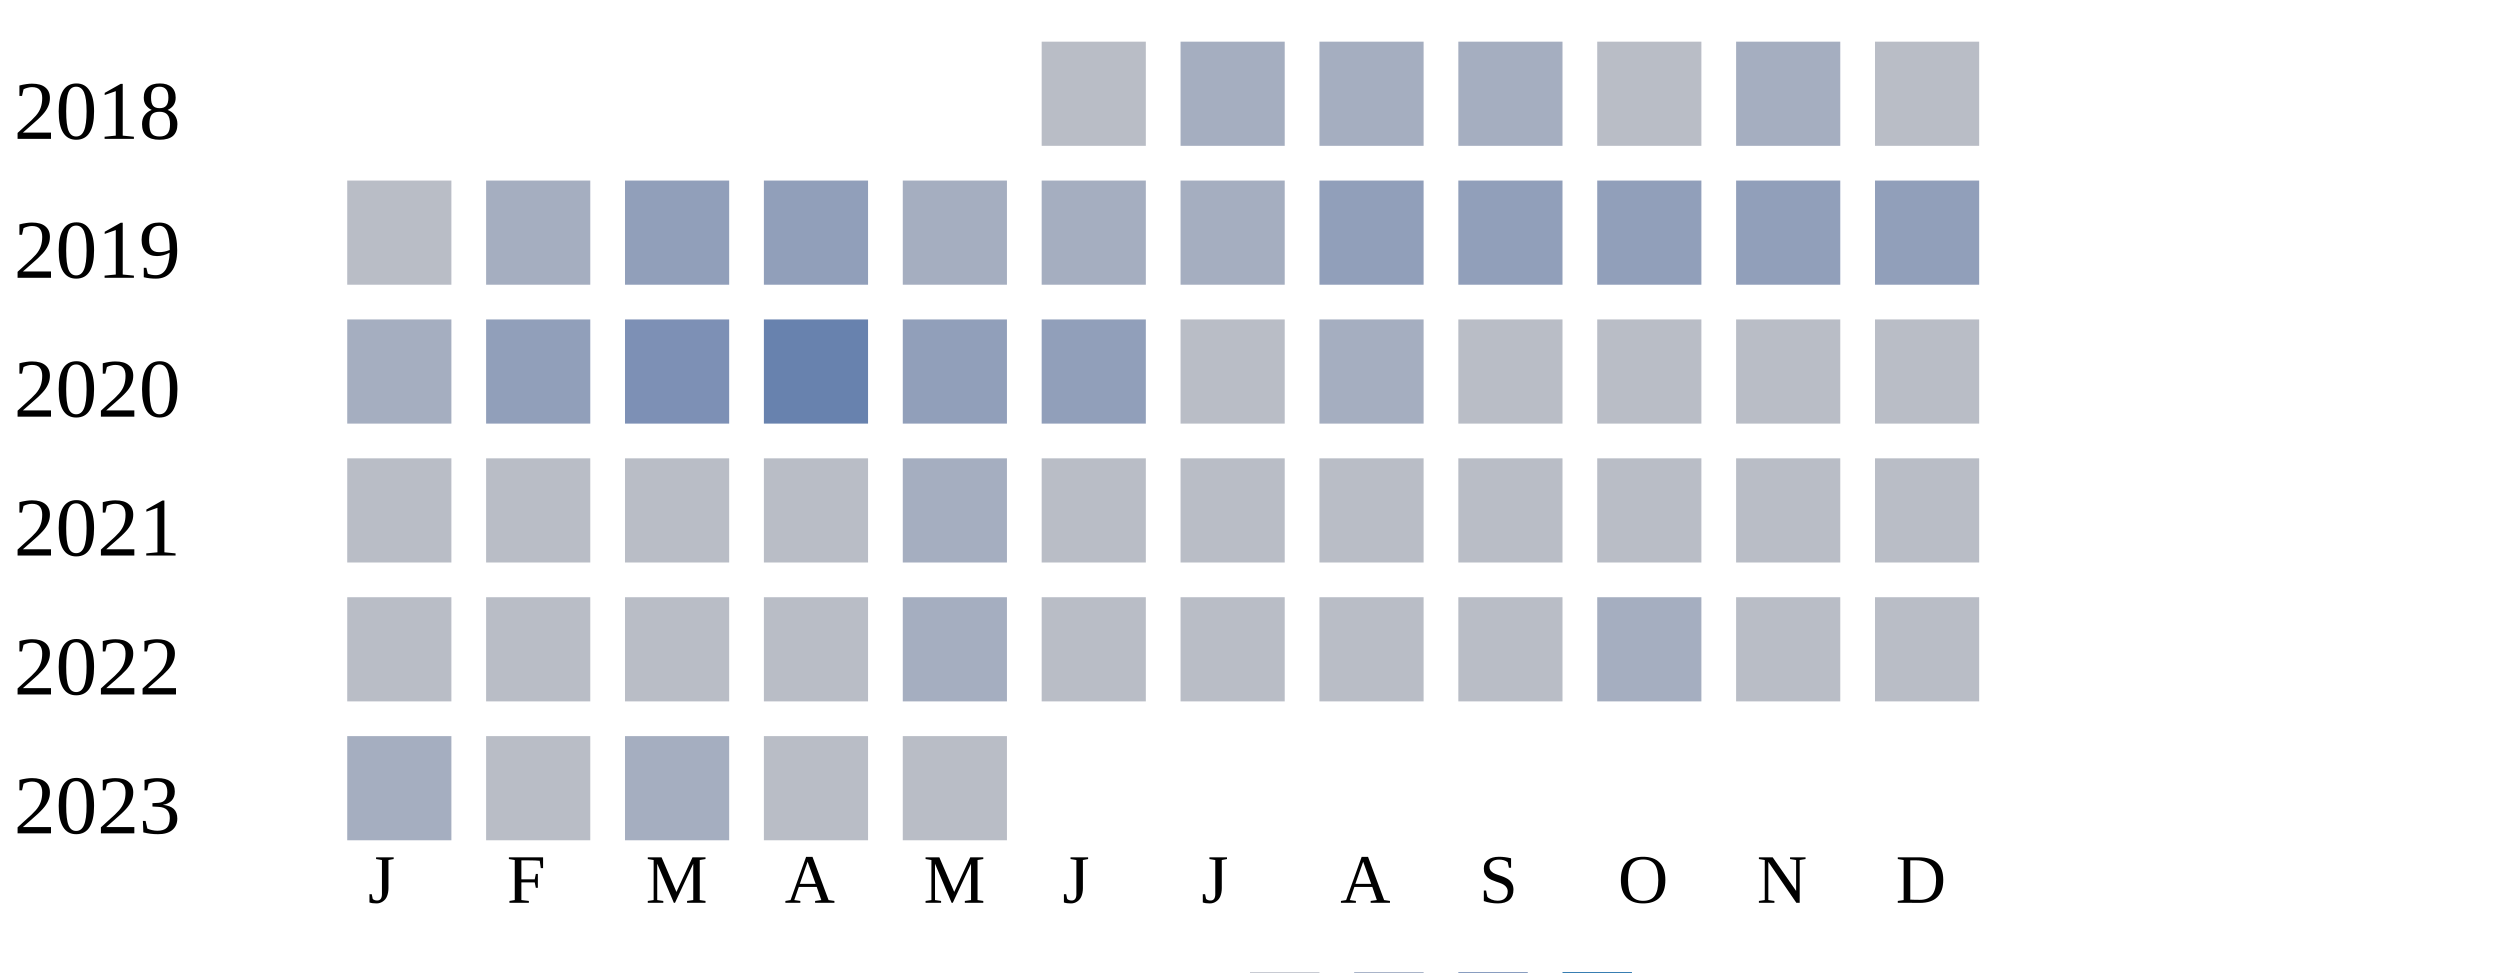
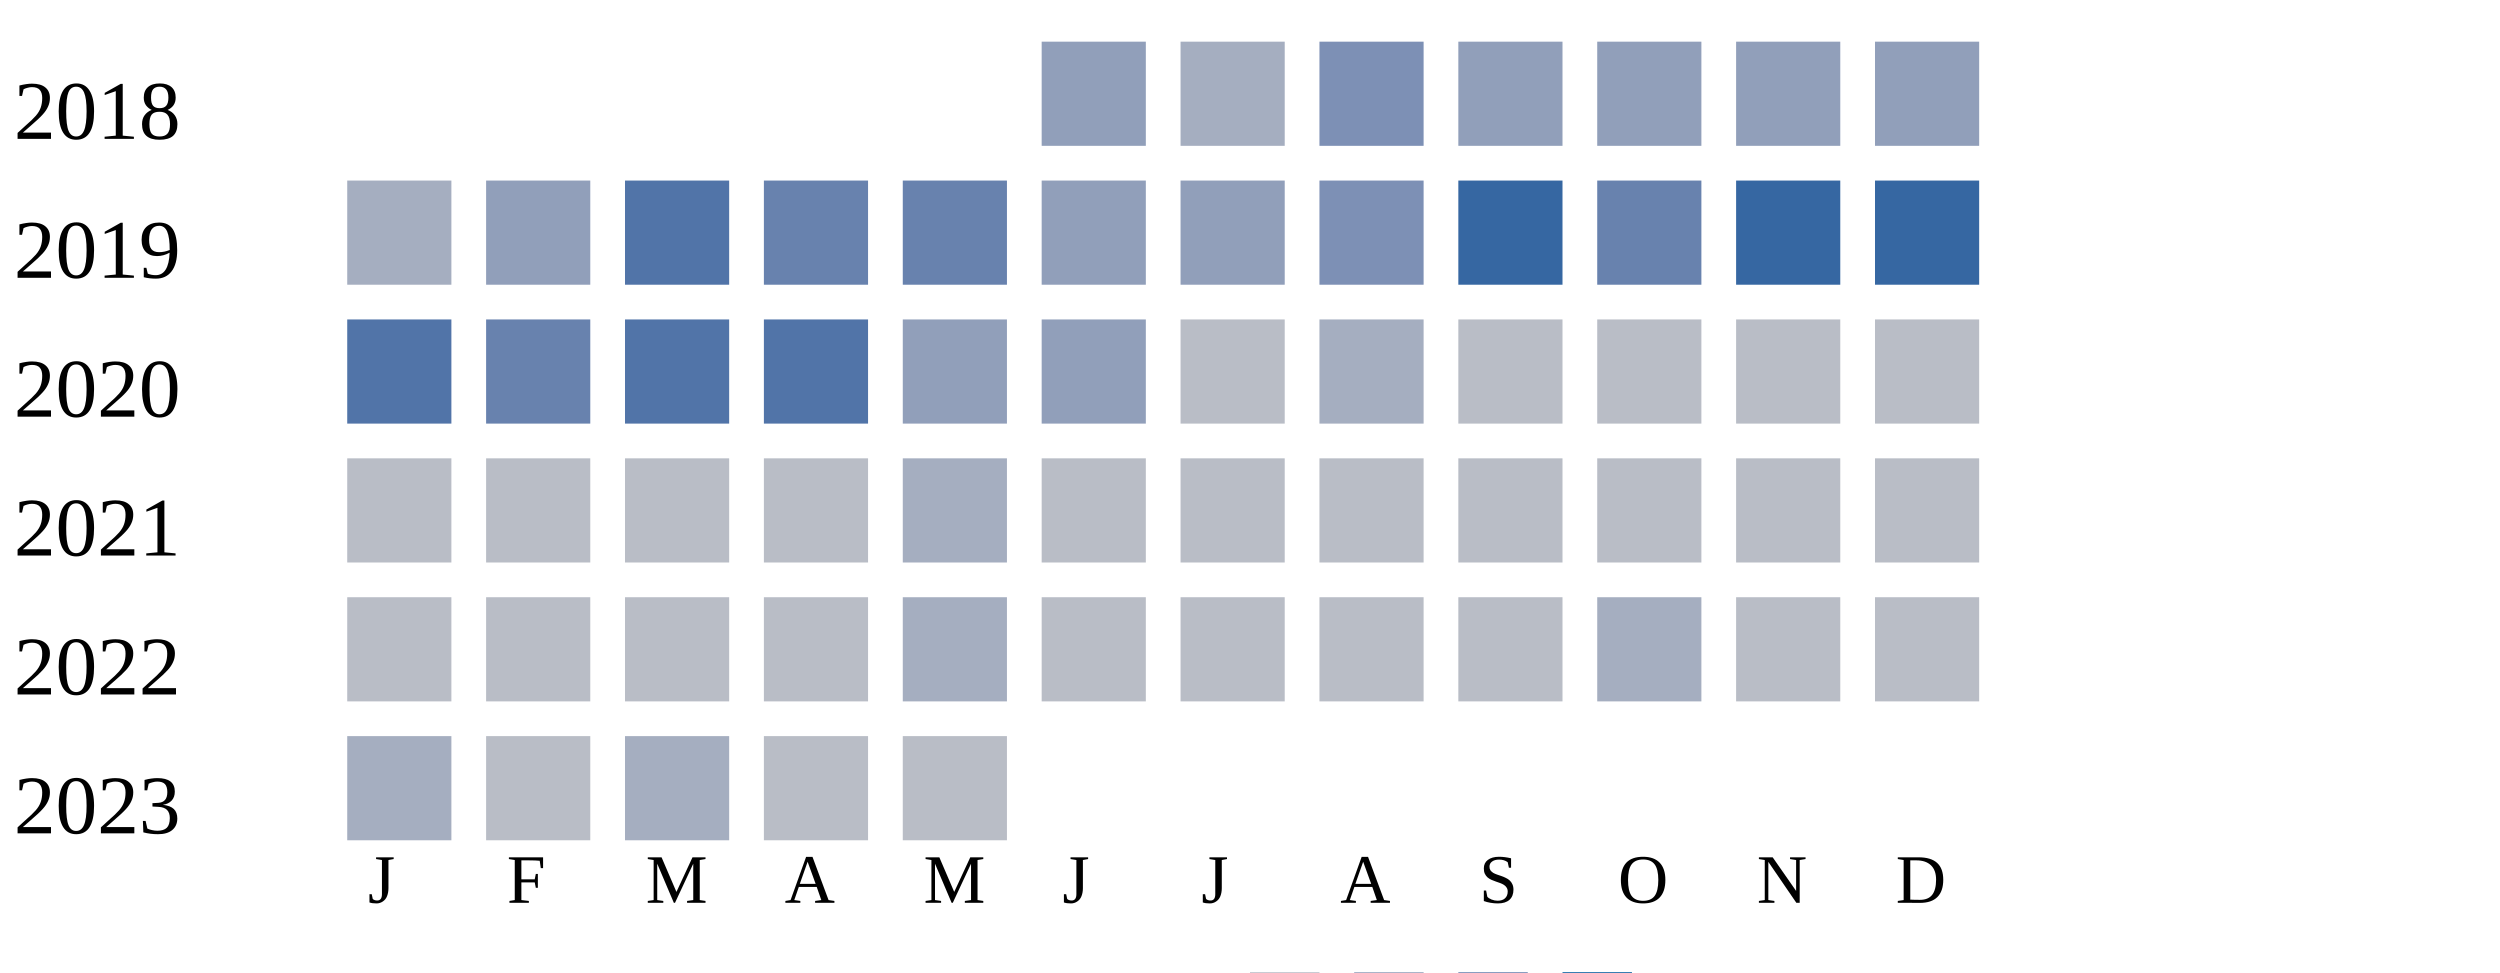
<svg xmlns="http://www.w3.org/2000/svg" width="360" height="140">
  <g transform="translate(0 0)">
    <text x="2" y="20">2018</text>
-     <rect x="150" y="6" width="15" height="15" fill="#b9bdc6" />
+     <rect x="150" y="6" width="15" height="15" fill="#919fba" />
    <rect x="170" y="6" width="15" height="15" fill="#a5aec0" />
-     <rect x="190" y="6" width="15" height="15" fill="#a5aec0" />
-     <rect x="210" y="6" width="15" height="15" fill="#a5aec0" />
-     <rect x="230" y="6" width="15" height="15" fill="#b9bdc6" />
-     <rect x="250" y="6" width="15" height="15" fill="#a5aec0" />
-     <rect x="270" y="6" width="15" height="15" fill="#b9bdc6" />
-   </g>
-   <g transform="translate(0 20)">
-     <text x="2" y="20">2019</text>
-     <rect x="50" y="6" width="15" height="15" fill="#b9bdc6" />
-     <rect x="70" y="6" width="15" height="15" fill="#a5aec0" />
-     <rect x="90" y="6" width="15" height="15" fill="#919fba" />
-     <rect x="110" y="6" width="15" height="15" fill="#919fba" />
-     <rect x="130" y="6" width="15" height="15" fill="#a5aec0" />
-     <rect x="150" y="6" width="15" height="15" fill="#a5aec0" />
-     <rect x="170" y="6" width="15" height="15" fill="#a5aec0" />
-     <rect x="190" y="6" width="15" height="15" fill="#919fba" />
+     <rect x="190" y="6" width="15" height="15" fill="#7d90b5" />
    <rect x="210" y="6" width="15" height="15" fill="#919fba" />
    <rect x="230" y="6" width="15" height="15" fill="#919fba" />
    <rect x="250" y="6" width="15" height="15" fill="#919fba" />
    <rect x="270" y="6" width="15" height="15" fill="#919fba" />
  </g>
+   <g transform="translate(0 20)">
+     <text x="2" y="20">2019</text>
+     <rect x="50" y="6" width="15" height="15" fill="#a5aec0" />
+     <rect x="70" y="6" width="15" height="15" fill="#919fba" />
+     <rect x="90" y="6" width="15" height="15" fill="#5174a8" />
+     <rect x="110" y="6" width="15" height="15" fill="#6882ae" />
+     <rect x="130" y="6" width="15" height="15" fill="#6882ae" />
+     <rect x="150" y="6" width="15" height="15" fill="#919fba" />
+     <rect x="170" y="6" width="15" height="15" fill="#919fba" />
+     <rect x="190" y="6" width="15" height="15" fill="#7d90b5" />
+     <rect x="210" y="6" width="15" height="15" fill="#3667a2" />
+     <rect x="230" y="6" width="15" height="15" fill="#6882ae" />
+     <rect x="250" y="6" width="15" height="15" fill="#3667a2" />
+     <rect x="270" y="6" width="15" height="15" fill="#3667a2" />
+   </g>
  <g transform="translate(0 40)">
    <text x="2" y="20">2020</text>
-     <rect x="50" y="6" width="15" height="15" fill="#a5aec0" />
-     <rect x="70" y="6" width="15" height="15" fill="#919fba" />
-     <rect x="90" y="6" width="15" height="15" fill="#7d90b5" />
-     <rect x="110" y="6" width="15" height="15" fill="#6882ae" />
+     <rect x="50" y="6" width="15" height="15" fill="#5174a8" />
+     <rect x="70" y="6" width="15" height="15" fill="#6882ae" />
+     <rect x="90" y="6" width="15" height="15" fill="#5174a8" />
+     <rect x="110" y="6" width="15" height="15" fill="#5174a8" />
    <rect x="130" y="6" width="15" height="15" fill="#919fba" />
    <rect x="150" y="6" width="15" height="15" fill="#919fba" />
    <rect x="170" y="6" width="15" height="15" fill="#b9bdc6" />
    <rect x="190" y="6" width="15" height="15" fill="#a5aec0" />
    <rect x="210" y="6" width="15" height="15" fill="#b9bdc6" />
    <rect x="230" y="6" width="15" height="15" fill="#b9bdc6" />
    <rect x="250" y="6" width="15" height="15" fill="#b9bdc6" />
    <rect x="270" y="6" width="15" height="15" fill="#b9bdc6" />
  </g>
  <g transform="translate(0 60)">
    <text x="2" y="20">2021</text>
    <rect x="50" y="6" width="15" height="15" fill="#b9bdc6" />
    <rect x="70" y="6" width="15" height="15" fill="#b9bdc6" />
    <rect x="90" y="6" width="15" height="15" fill="#b9bdc6" />
    <rect x="110" y="6" width="15" height="15" fill="#b9bdc6" />
    <rect x="130" y="6" width="15" height="15" fill="#a5aec0" />
    <rect x="150" y="6" width="15" height="15" fill="#b9bdc6" />
    <rect x="170" y="6" width="15" height="15" fill="#b9bdc6" />
    <rect x="190" y="6" width="15" height="15" fill="#b9bdc6" />
    <rect x="210" y="6" width="15" height="15" fill="#b9bdc6" />
    <rect x="230" y="6" width="15" height="15" fill="#b9bdc6" />
    <rect x="250" y="6" width="15" height="15" fill="#b9bdc6" />
    <rect x="270" y="6" width="15" height="15" fill="#b9bdc6" />
  </g>
  <g transform="translate(0 80)">
    <text x="2" y="20">2022</text>
    <rect x="50" y="6" width="15" height="15" fill="#b9bdc6" />
    <rect x="70" y="6" width="15" height="15" fill="#b9bdc6" />
    <rect x="90" y="6" width="15" height="15" fill="#b9bdc6" />
    <rect x="110" y="6" width="15" height="15" fill="#b9bdc6" />
    <rect x="130" y="6" width="15" height="15" fill="#a5aec0" />
    <rect x="150" y="6" width="15" height="15" fill="#b9bdc6" />
    <rect x="170" y="6" width="15" height="15" fill="#b9bdc6" />
    <rect x="190" y="6" width="15" height="15" fill="#b9bdc6" />
    <rect x="210" y="6" width="15" height="15" fill="#b9bdc6" />
    <rect x="230" y="6" width="15" height="15" fill="#a5aec0" />
    <rect x="250" y="6" width="15" height="15" fill="#b9bdc6" />
    <rect x="270" y="6" width="15" height="15" fill="#b9bdc6" />
  </g>
  <g transform="translate(0 100)">
    <text x="2" y="20">2023</text>
    <rect x="50" y="6" width="15" height="15" fill="#a5aec0" />
    <rect x="70" y="6" width="15" height="15" fill="#b9bdc6" />
    <rect x="90" y="6" width="15" height="15" fill="#a5aec0" />
    <rect x="110" y="6" width="15" height="15" fill="#b9bdc6" />
    <rect x="130" y="6" width="15" height="15" fill="#b9bdc6" />
  </g>
  <text style="font-size: 10px; text-align: center" x="53" y="130">J</text>
  <text style="font-size: 10px; text-align: center" x="73" y="130">F</text>
  <text style="font-size: 10px; text-align: center" x="93" y="130">M</text>
  <text style="font-size: 10px; text-align: center" x="113" y="130">A</text>
  <text style="font-size: 10px; text-align: center" x="133" y="130">M</text>
  <text style="font-size: 10px; text-align: center" x="153" y="130">J</text>
  <text style="font-size: 10px; text-align: center" x="173" y="130">J</text>
  <text style="font-size: 10px; text-align: center" x="193" y="130">A</text>
  <text style="font-size: 10px; text-align: center" x="213" y="130">S</text>
  <text style="font-size: 10px; text-align: center" x="233" y="130">O</text>
  <text style="font-size: 10px; text-align: center" x="253" y="130">N</text>
  <text style="font-size: 10px; text-align: center" x="273" y="130">D</text>
  <text style="font-size: 10px;" x="155" y="149">Less</text>
  <rect fill="#b9bdc6" width="10" height="10" x="180" y="140" />
  <rect fill="#919fba" width="10" height="10" x="195" y="140" />
  <rect fill="#6882ae" width="10" height="10" x="210" y="140" />
  <rect fill="#005a9c" width="10" height="10" x="225" y="140" />
  <text x="240" y="149" style="font-size: 10px;">More</text>
</svg>
